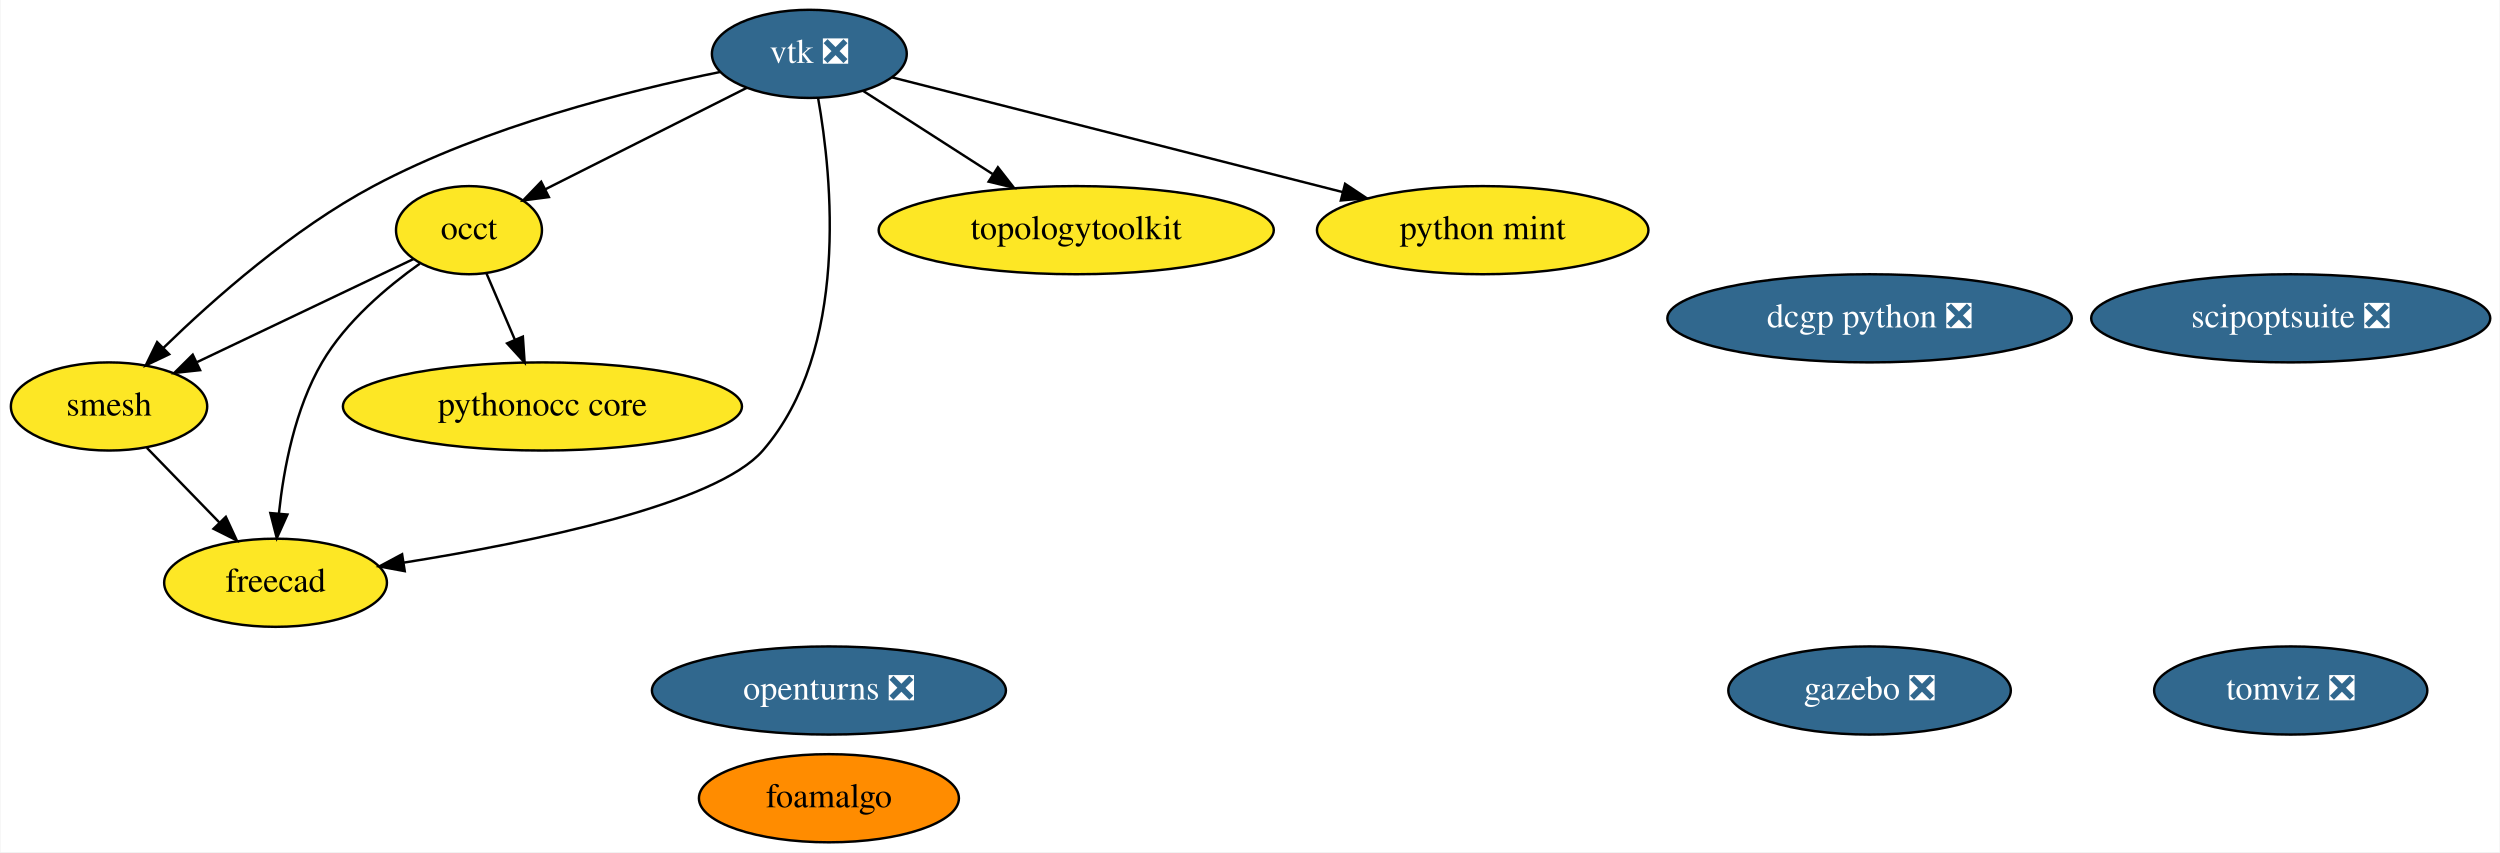
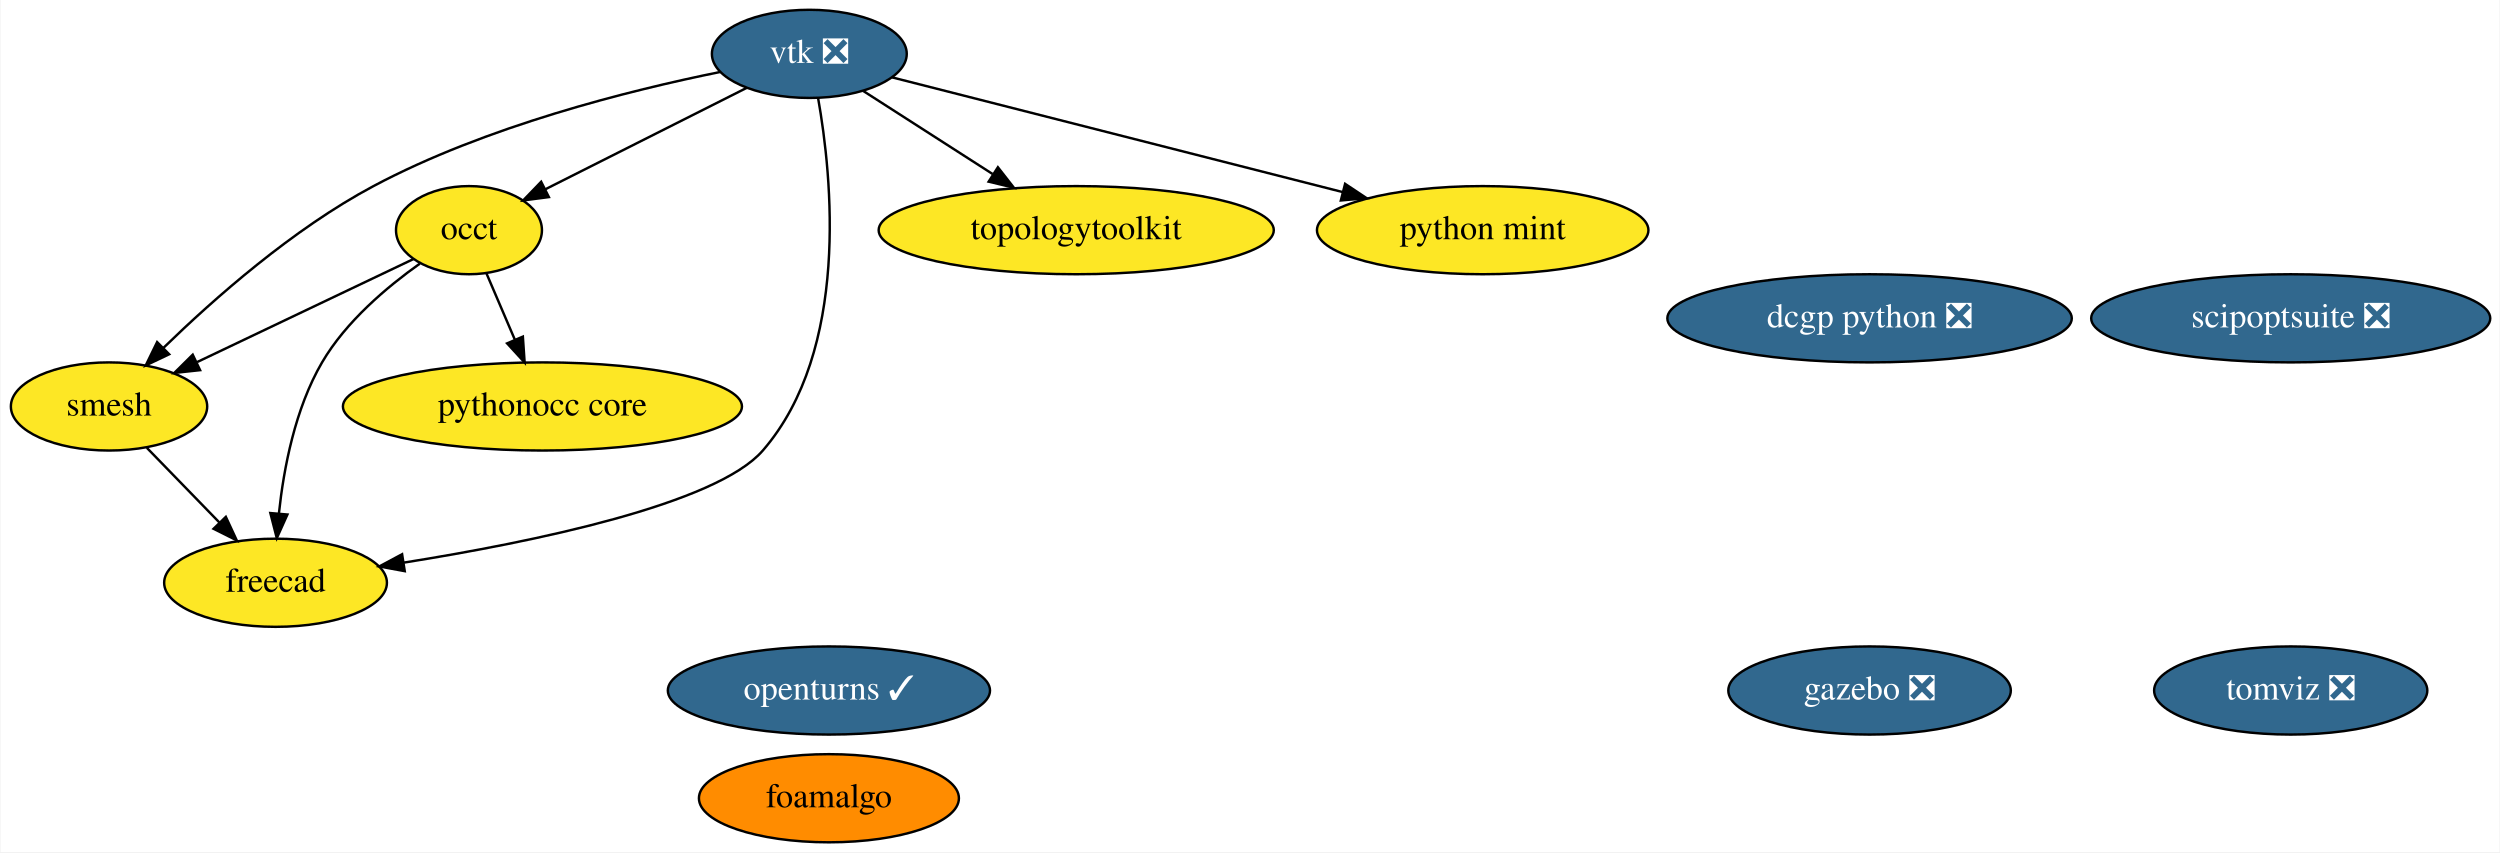
<svg xmlns="http://www.w3.org/2000/svg" xmlns:xlink="http://www.w3.org/1999/xlink" width="1021pt" height="348pt" viewBox="0.00 0.00 1020.54 348.00">
  <g id="graph0" class="graph" transform="scale(1 1) rotate(0) translate(4 344)">
    <polygon fill="white" stroke="transparent" points="-4,4 -4,-344 1016.54,-344 1016.54,4 -4,4" />
    <g id="node1" class="node">
      <g id="a_node1">
-         <a xlink:href="https://github.com/conda-forge/openturns-feedstock/pull/129" xlink:title="openturns ❎">
-           <ellipse fill="#31688e" stroke="black" cx="334.3" cy="-62" rx="72.29" ry="18" />
-           <text text-anchor="middle" x="334.3" y="-58.3" font-family="Times,serif" font-size="14.00" fill="white">openturns ❎</text>
+         <a xlink:href="https://github.com/conda-forge/openturns-feedstock/pull/129" xlink:title="openturns ✓">
+           <ellipse fill="#31688e" stroke="black" cx="334.3" cy="-62" rx="65.79" ry="18" />
+           <text text-anchor="middle" x="334.3" y="-58.3" font-family="Times,serif" font-size="14.00" fill="white">openturns ✓</text>
        </a>
      </g>
    </g>
    <g id="node2" class="node">
      <g id="a_node2">
        <a xlink:href="https://github.com/conda-forge/vtk-feedstock/pull/195" xlink:title="vtk ❎">
          <ellipse fill="#31688e" stroke="black" cx="326.3" cy="-322" rx="39.79" ry="18" />
          <text text-anchor="middle" x="326.3" y="-318.3" font-family="Times,serif" font-size="14.00" fill="white">vtk ❎</text>
        </a>
      </g>
    </g>
    <g id="node3" class="node">
      <g id="a_node3">
        <a xlink:href="https://github.com/conda-forge/occt-feedstock" xlink:title="occt">
          <ellipse fill="#fde725" stroke="black" cx="187.3" cy="-250" rx="29.8" ry="18" />
          <text text-anchor="middle" x="187.3" y="-246.3" font-family="Times,serif" font-size="14.00">occt</text>
        </a>
      </g>
    </g>
    <g id="edge2" class="edge">
      <path fill="none" stroke="black" d="M300.8,-308.16C277.59,-296.47 243.25,-279.18 218.43,-266.68" />
      <polygon fill="black" stroke="black" points="219.93,-263.51 209.42,-262.14 216.78,-269.77 219.93,-263.51" />
    </g>
    <g id="node4" class="node">
      <g id="a_node4">
        <a xlink:href="https://github.com/conda-forge/smesh-feedstock" xlink:title="smesh">
          <ellipse fill="#fde725" stroke="black" cx="40.3" cy="-178" rx="40.09" ry="18" />
          <text text-anchor="middle" x="40.3" y="-174.3" font-family="Times,serif" font-size="14.00">smesh</text>
        </a>
      </g>
    </g>
    <g id="edge4" class="edge">
      <path fill="none" stroke="black" d="M289.88,-314.6C252.71,-307.07 194.12,-292.4 148.3,-268 115.4,-250.48 83.15,-222 62.58,-201.99" />
      <polygon fill="black" stroke="black" points="64.86,-199.32 55.29,-194.77 59.94,-204.29 64.86,-199.32" />
    </g>
    <g id="node5" class="node">
      <g id="a_node5">
        <a xlink:href="https://github.com/conda-forge/freecad-feedstock" xlink:title="freecad">
          <ellipse fill="#fde725" stroke="black" cx="108.3" cy="-106" rx="45.49" ry="18" />
          <text text-anchor="middle" x="108.3" y="-102.3" font-family="Times,serif" font-size="14.00">freecad</text>
        </a>
      </g>
    </g>
    <g id="edge1" class="edge">
      <path fill="none" stroke="black" d="M329.87,-304.01C335.6,-271.71 342.87,-201.05 307.3,-160 288.26,-138.02 213.07,-122.58 160.78,-114.24" />
      <polygon fill="black" stroke="black" points="161.07,-110.74 150.65,-112.66 159.99,-117.66 161.07,-110.74" />
    </g>
    <g id="node6" class="node">
      <g id="a_node6">
        <a xlink:href="https://github.com/conda-forge/topologytoolkit-feedstock" xlink:title="topologytoolkit">
          <ellipse fill="#fde725" stroke="black" cx="435.3" cy="-250" rx="80.69" ry="18" />
          <text text-anchor="middle" x="435.3" y="-246.3" font-family="Times,serif" font-size="14.00">topologytoolkit</text>
        </a>
      </g>
    </g>
    <g id="edge5" class="edge">
      <path fill="none" stroke="black" d="M348.35,-306.83C363.5,-297.1 383.91,-284 401.15,-272.93" />
      <polygon fill="black" stroke="black" points="403.31,-275.7 409.83,-267.35 399.53,-269.81 403.31,-275.7" />
    </g>
    <g id="node13" class="node">
      <g id="a_node13">
        <a xlink:href="https://github.com/conda-forge/python-mint-feedstock" xlink:title="python mint">
          <ellipse fill="#fde725" stroke="black" cx="601.3" cy="-250" rx="67.69" ry="18" />
          <text text-anchor="middle" x="601.3" y="-246.3" font-family="Times,serif" font-size="14.00">python mint</text>
        </a>
      </g>
    </g>
    <g id="edge3" class="edge">
      <path fill="none" stroke="black" d="M360.02,-312.42C405.88,-300.74 488.58,-279.69 544.21,-265.53" />
      <polygon fill="black" stroke="black" points="545.1,-268.92 553.92,-263.06 543.37,-262.13 545.1,-268.92" />
    </g>
    <g id="edge8" class="edge">
      <path fill="none" stroke="black" d="M164.65,-238.22C141.09,-227 103.86,-209.27 76.27,-196.13" />
      <polygon fill="black" stroke="black" points="77.49,-192.83 66.95,-191.69 74.48,-199.15 77.49,-192.83" />
    </g>
    <g id="edge6" class="edge">
      <path fill="none" stroke="black" d="M167.26,-236.36C153.89,-226.87 137.04,-212.68 127.3,-196 116.3,-177.18 111.64,-152.81 109.68,-134.32" />
      <polygon fill="black" stroke="black" points="113.15,-133.87 108.81,-124.21 106.18,-134.47 113.15,-133.87" />
    </g>
    <g id="node9" class="node">
      <g id="a_node9">
        <a xlink:href="https://github.com/conda-forge/pythonocc-core-feedstock" xlink:title="pythonocc core">
          <ellipse fill="#fde725" stroke="black" cx="217.3" cy="-178" rx="81.49" ry="18" />
          <text text-anchor="middle" x="217.3" y="-174.3" font-family="Times,serif" font-size="14.00">pythonocc core</text>
        </a>
      </g>
    </g>
    <g id="edge7" class="edge">
      <path fill="none" stroke="black" d="M194.41,-232.41C197.87,-224.34 202.11,-214.43 206,-205.35" />
      <polygon fill="black" stroke="black" points="209.31,-206.53 210.03,-195.96 202.87,-203.77 209.31,-206.53" />
    </g>
    <g id="edge9" class="edge">
      <path fill="none" stroke="black" d="M55.73,-161.12C64.47,-152.12 75.58,-140.68 85.33,-130.65" />
      <polygon fill="black" stroke="black" points="88,-132.92 92.46,-123.31 82.98,-128.04 88,-132.92" />
    </g>
    <g id="node7" class="node">
      <g id="a_node7">
        <a xlink:href="https://github.com/conda-forge/gazebo-feedstock/pull/82" xlink:title="gazebo ❎">
          <ellipse fill="#31688e" stroke="black" cx="759.3" cy="-62" rx="57.69" ry="18" />
          <text text-anchor="middle" x="759.3" y="-58.3" font-family="Times,serif" font-size="14.00" fill="white">gazebo ❎</text>
        </a>
      </g>
    </g>
    <g id="node8" class="node">
      <g id="a_node8">
        <a xlink:href="https://github.com/conda-forge/dcgp-python-feedstock/pull/17" xlink:title="dcgp python ❎">
          <ellipse fill="#31688e" stroke="black" cx="759.3" cy="-214" rx="82.59" ry="18" />
          <text text-anchor="middle" x="759.3" y="-210.3" font-family="Times,serif" font-size="14.00" fill="white">dcgp python ❎</text>
        </a>
      </g>
    </g>
    <g id="node10" class="node">
      <g id="a_node10">
        <a xlink:href="https://github.com/conda-forge/foamalgo-feedstock" xlink:title="foamalgo">
          <ellipse fill="#ff8c00" stroke="black" cx="334.3" cy="-18" rx="53.09" ry="18" />
          <text text-anchor="middle" x="334.3" y="-14.3" font-family="Times,serif" font-size="14.00">foamalgo</text>
        </a>
      </g>
    </g>
    <g id="node11" class="node">
      <g id="a_node11">
        <a xlink:href="https://github.com/conda-forge/tomviz-feedstock/pull/8" xlink:title="tomviz ❎">
          <ellipse fill="#31688e" stroke="black" cx="931.3" cy="-62" rx="55.79" ry="18" />
          <text text-anchor="middle" x="931.3" y="-58.3" font-family="Times,serif" font-size="14.00" fill="white">tomviz ❎</text>
        </a>
      </g>
    </g>
    <g id="node12" class="node">
      <g id="a_node12">
        <a xlink:href="https://github.com/conda-forge/scipoptsuite-feedstock/pull/16" xlink:title="scipoptsuite ❎">
          <ellipse fill="#31688e" stroke="black" cx="931.3" cy="-214" rx="81.49" ry="18" />
          <text text-anchor="middle" x="931.3" y="-210.3" font-family="Times,serif" font-size="14.00" fill="white">scipoptsuite ❎</text>
        </a>
      </g>
    </g>
  </g>
</svg>
